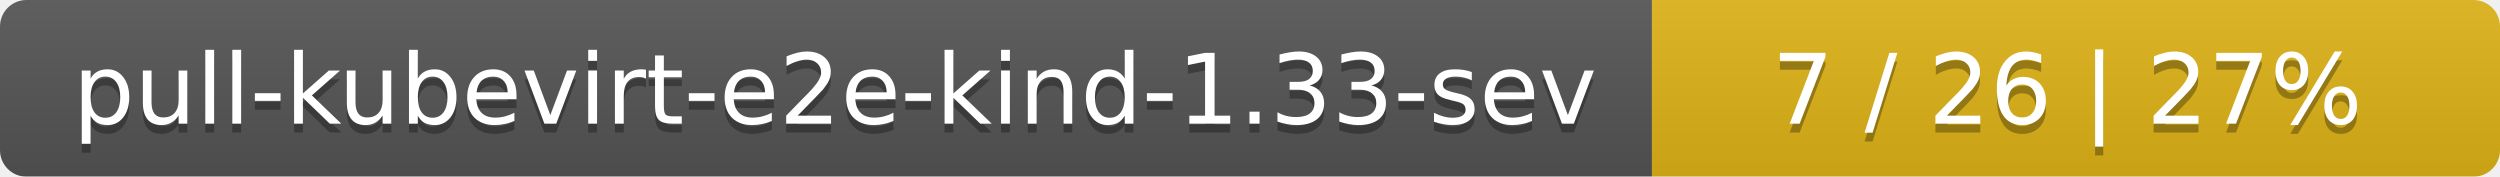
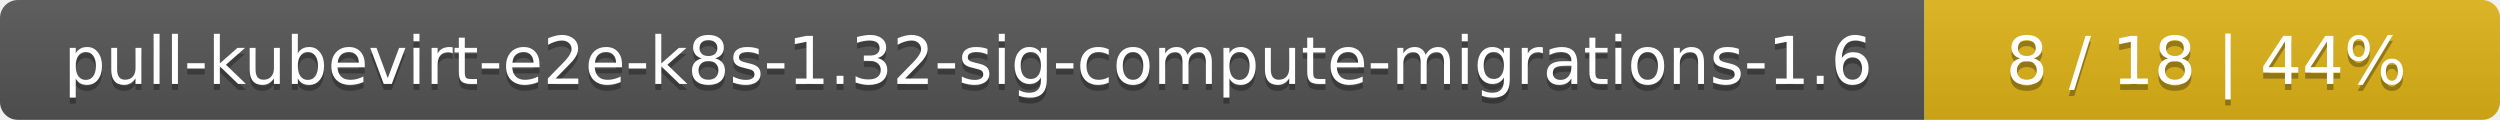
- <svg xmlns="http://www.w3.org/2000/svg" width="283" height="20">
+ <svg xmlns="http://www.w3.org/2000/svg" width="417" height="20">
  <linearGradient id="smooth" x2="0" y2="100%">
    <stop offset="0" stop-color="#bbb" stop-opacity=".1" />
    <stop offset="1" stop-opacity=".1" />
  </linearGradient>
  <mask id="round">
-     <rect width="283" height="20" rx="3" fill="#fff" />
+     <rect width="417" height="20" rx="3" fill="#fff" />
  </mask>
  <g mask="url(#round)">
-     <rect width="187" height="20" fill="#555" />
-     <rect x="187" width="96" height="20" fill="#dfb317" />
-     <rect width="283" height="20" fill="url(#smooth)" />
+     <rect width="321" height="20" fill="#555" />
+     <rect x="321" width="96" height="20" fill="#dfb317" />
+     <rect width="417" height="20" fill="url(#smooth)" />
  </g>
  <g fill="#fff" text-anchor="middle" font-family="DejaVu Sans,Verdana,Geneva,sans-serif" font-size="11">
-     <text x="94.5" y="15" fill="#010101" fill-opacity=".3">pull-kubevirt-e2e-kind-1.33-sev</text>
-     <text x="94.5" y="14">pull-kubevirt-e2e-kind-1.33-sev</text>
-     <text x="234" y="15" fill="#010101" fill-opacity=".3">7 / 26    |    27%</text>
-     <text x="234" y="14">7 / 26    |    27%</text>
+     <text x="161.5" y="15" fill="#010101" fill-opacity=".3">pull-kubevirt-e2e-k8s-1.32-sig-compute-migrations-1.6</text>
+     <text x="161.5" y="14">pull-kubevirt-e2e-k8s-1.32-sig-compute-migrations-1.6</text>
+     <text x="368" y="15" fill="#010101" fill-opacity=".3">8 / 18    |    44%</text>
+     <text x="368" y="14">8 / 18    |    44%</text>
  </g>
</svg>
